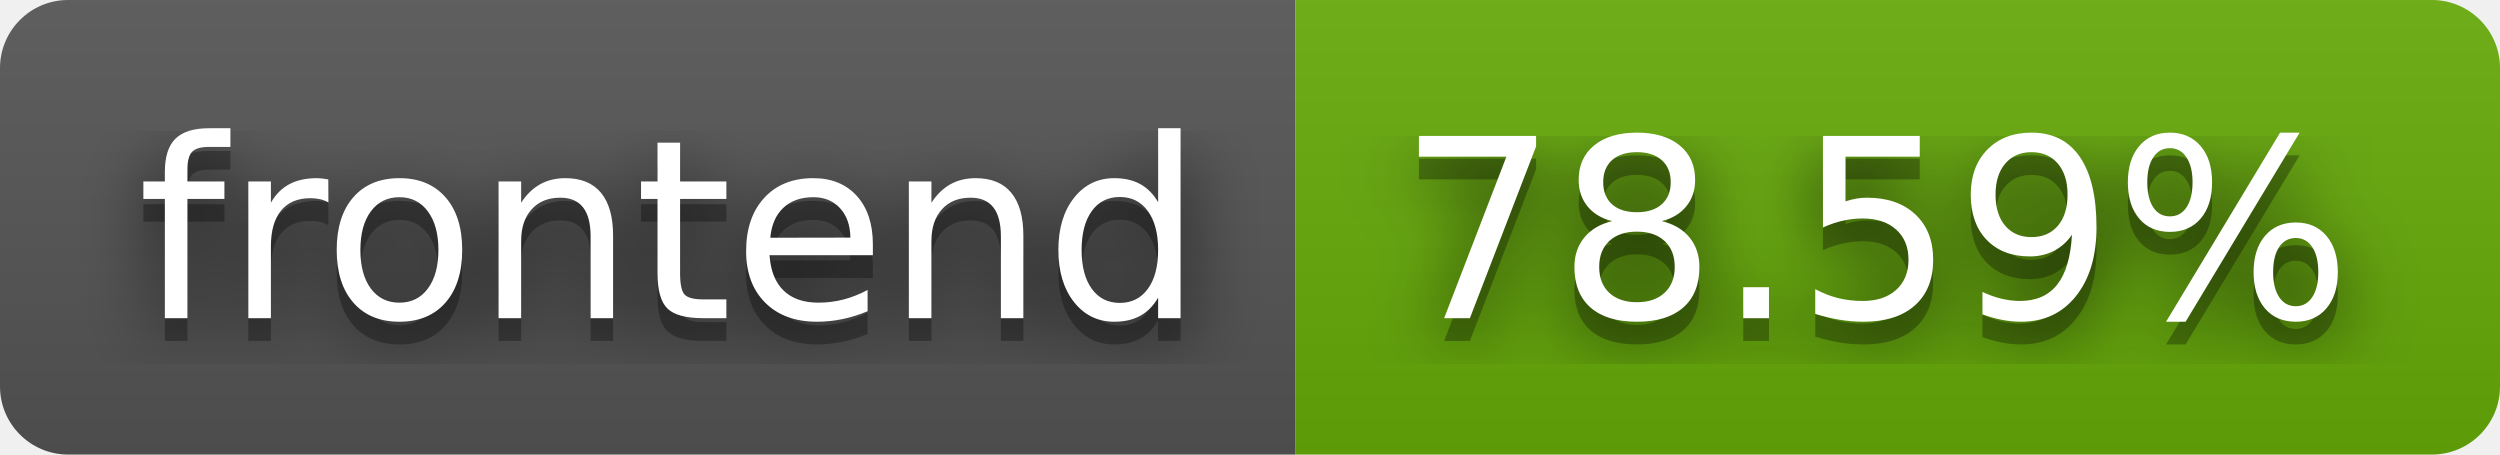
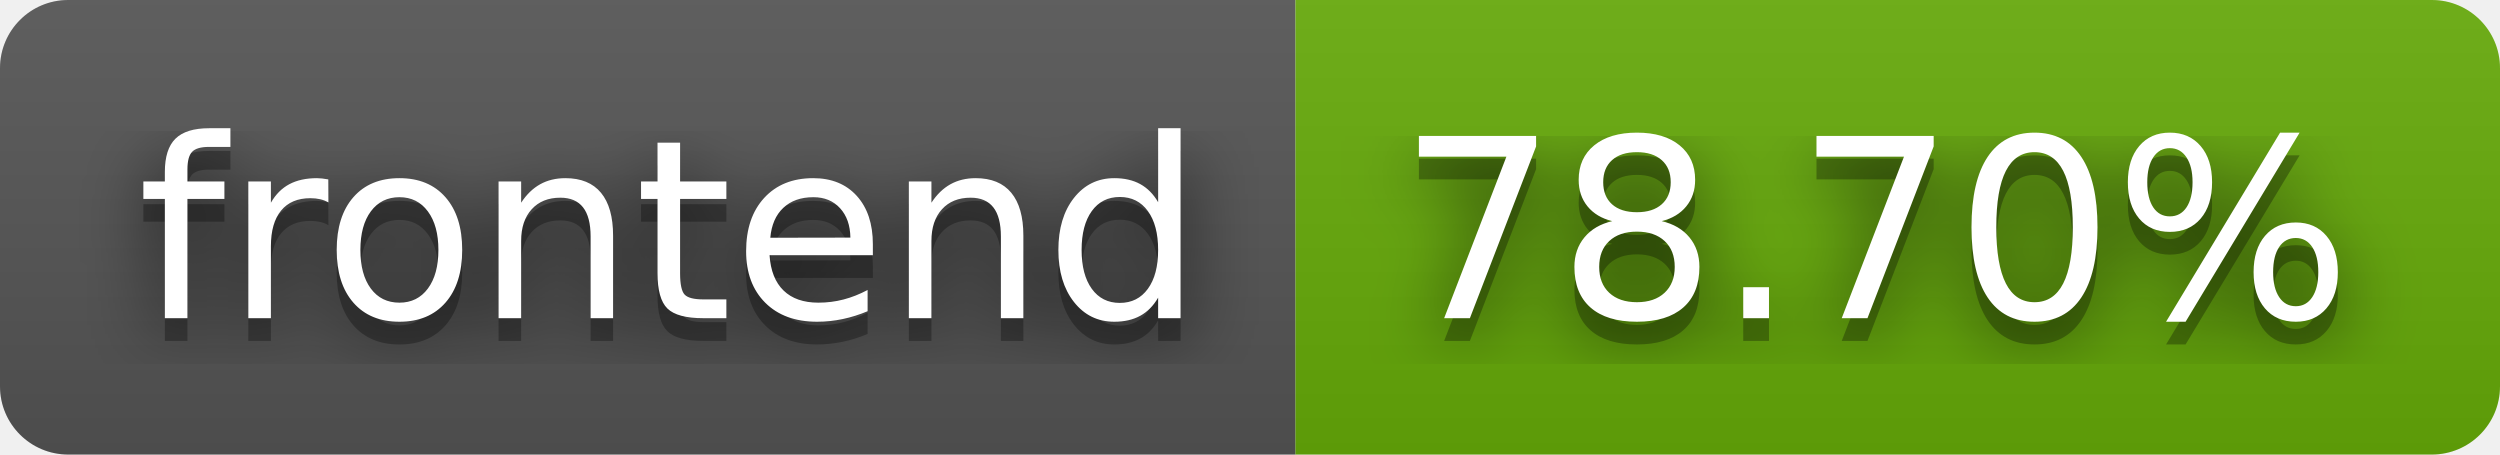
- <svg xmlns="http://www.w3.org/2000/svg" width="110" height="20" role="img" aria-label="frontend: 78.59%">
+ <svg xmlns="http://www.w3.org/2000/svg" width="110" height="20" role="img" aria-label="frontend: 78.70%">
  <filter id="blur">
    <feGaussianBlur in="SourceGraphic" stdDeviation="16" />
  </filter>
  <linearGradient id="s" x2="0" y2="100%">
    <stop offset="0" stop-color="#bbb" stop-opacity=".1" />
    <stop offset="1" stop-opacity=".1" />
  </linearGradient>
  <clipPath id="r">
    <rect width="110" height="20" rx="3" fill="#fff" />
  </clipPath>
  <g clip-path="url(#r)">
    <rect width="57" height="20" fill="#555" />
    <rect x="57" width="53" height="20" fill="#67ac09" />
    <rect width="110" height="20" fill="url(#s)" />
  </g>
  <g fill="#fff" text-anchor="middle" font-family="Verdana,Geneva,DejaVu Sans,sans-serif" text-rendering="geometricPrecision" font-size="110">
    <text aria-hidden="true" x="295" y="150" fill="#010101" fill-opacity=".80" filter="url(#blur)" transform="scale(.1)" textLength="470">frontend</text>
    <text aria-hidden="true" x="295" y="150" fill="#010101" fill-opacity=".3" transform="scale(.1)" textLength="470">frontend</text>
    <text x="295" y="140" transform="scale(.1)" fill="#fff" textLength="470">frontend</text>
-     <text aria-hidden="true" x="825" y="150" fill="#010101" fill-opacity=".80" filter="url(#blur)" transform="scale(.1)" textLength="430">78.59%</text>
-     <text aria-hidden="true" x="825" y="150" fill="#010101" fill-opacity=".3" transform="scale(.1)" textLength="430">78.59%</text>
-     <text x="825" y="140" transform="scale(.1)" fill="#fff" textLength="430">78.59%</text>
+     <text aria-hidden="true" x="825" y="150" fill="#010101" fill-opacity=".80" filter="url(#blur)" transform="scale(.1)" textLength="430">78.70%</text>
+     <text aria-hidden="true" x="825" y="150" fill="#010101" fill-opacity=".3" transform="scale(.1)" textLength="430">78.70%</text>
+     <text x="825" y="140" transform="scale(.1)" fill="#fff" textLength="430">78.70%</text>
  </g>
</svg>
